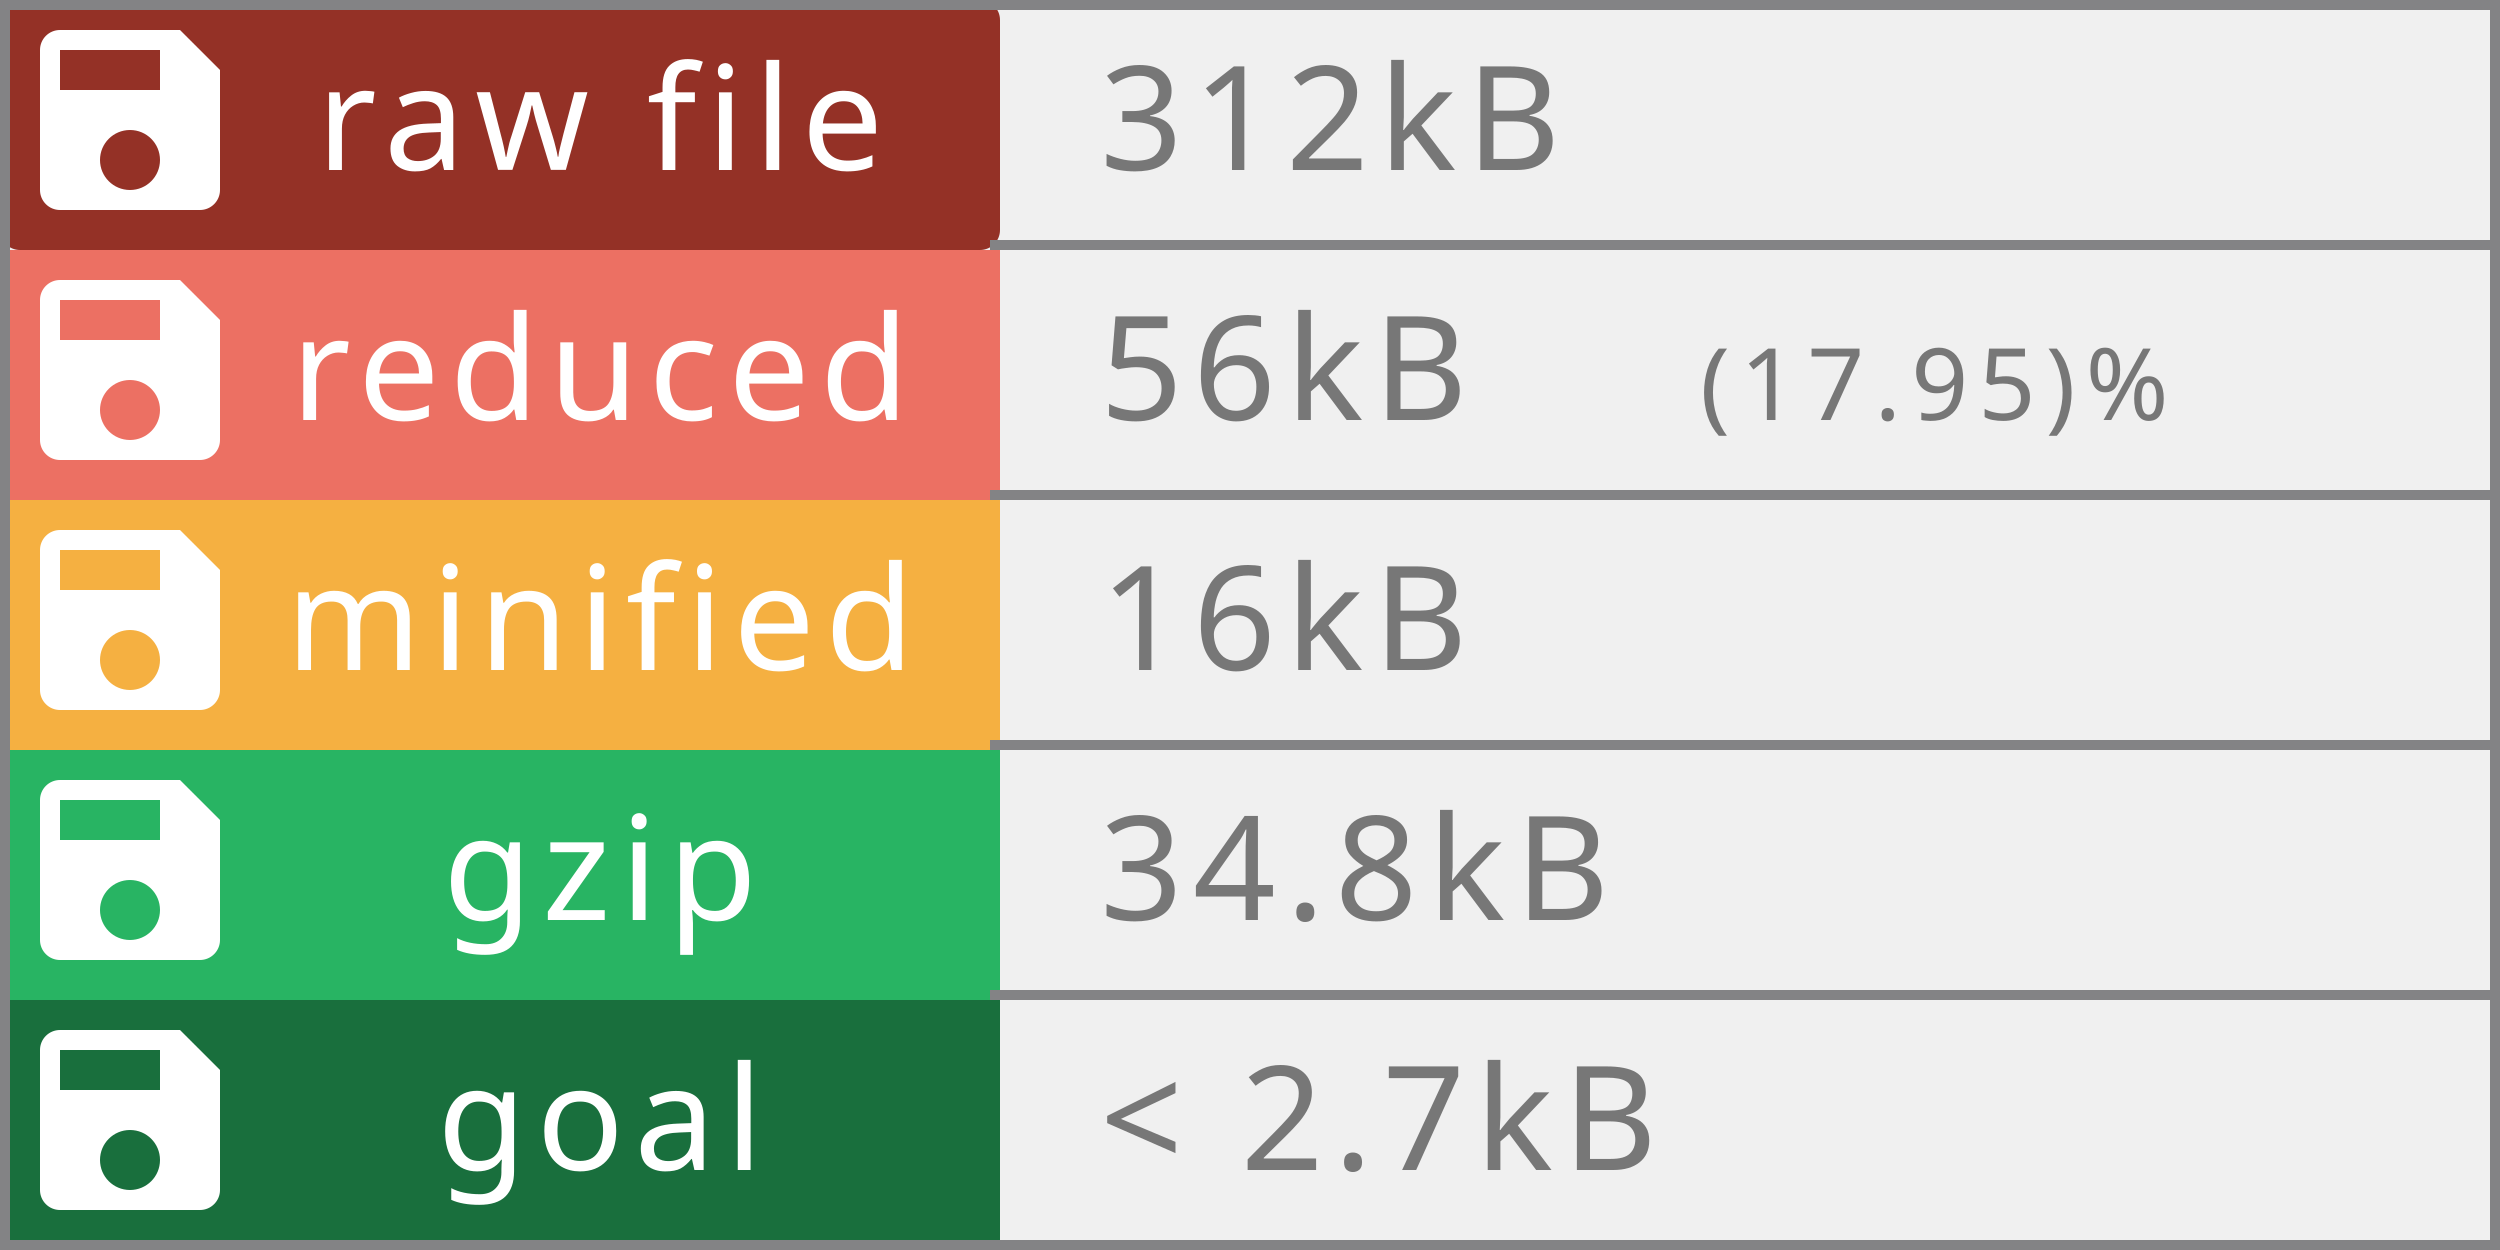
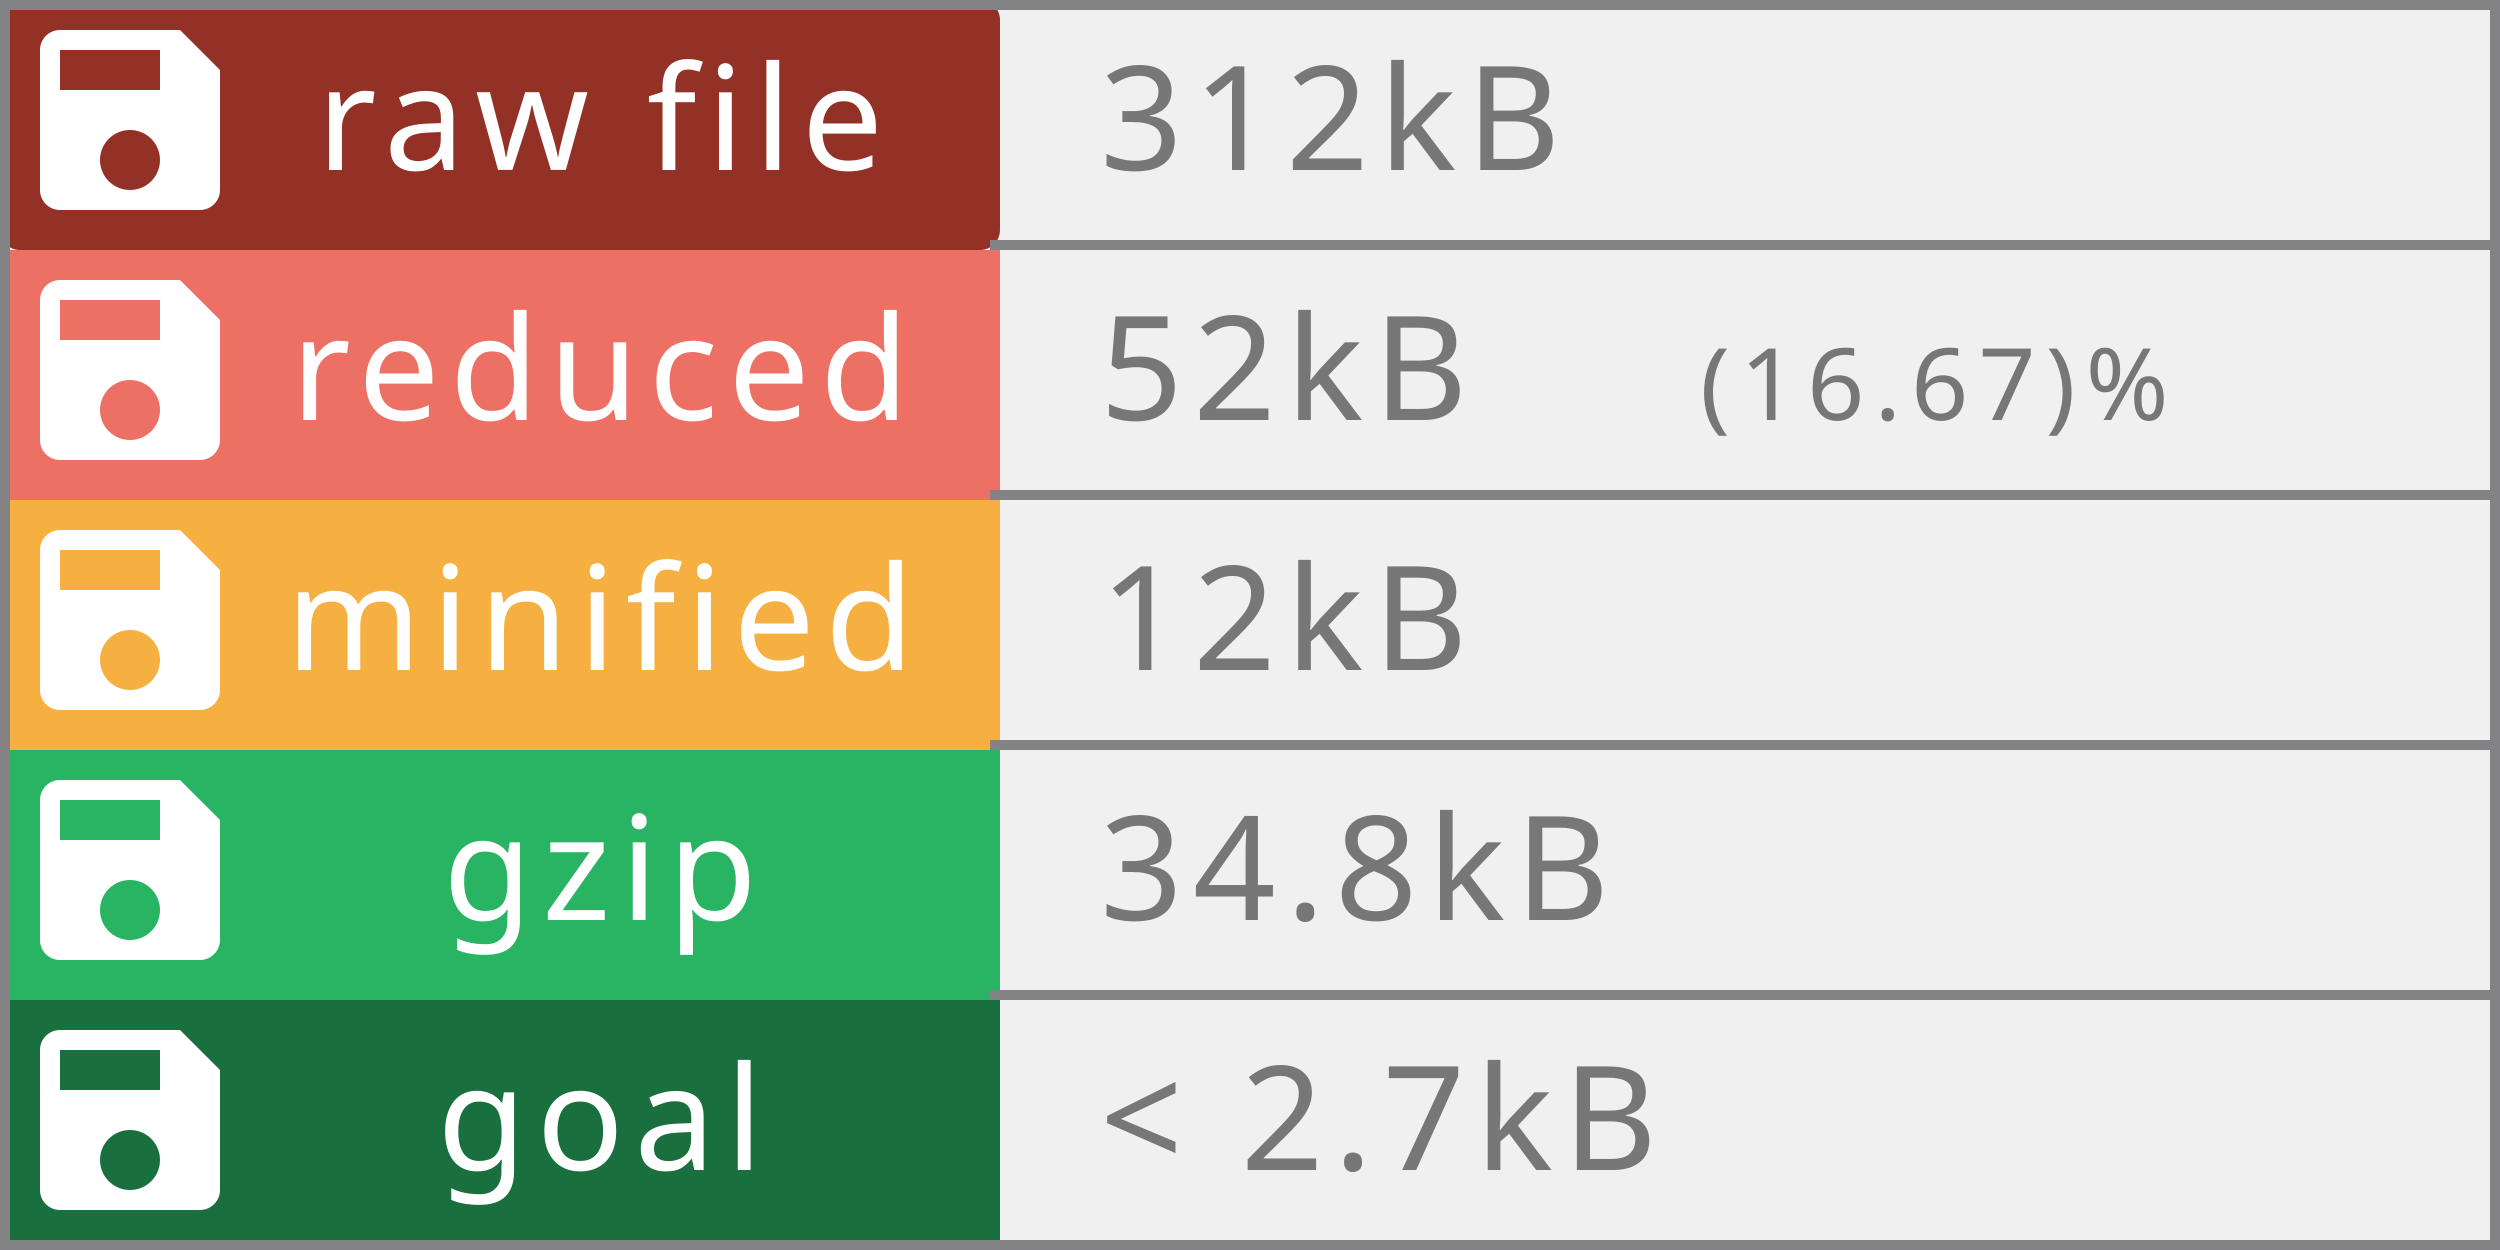
<svg xmlns="http://www.w3.org/2000/svg" width="250" height="125" viewBox="0 0 250 125" preserveAspectRatio="none" role="img" aria-labelledby="title  desc">
  <rect rx="2" width="100" height="25" fill="#943126" />
  <rect y="25" width="100" height="25" fill="#EC7063" />
  <rect y="50" width="100" height="25" fill="#F5B041" />
  <rect y="75" width="100" height="25" fill="#28B463  " />
  <rect y="100" width="100" height="25" fill="#196F3D" />
  <rect x="249" width="1" height="125" fill="#838385" />
  <rect x="0" width="1" height="125" fill="#838385" />
  <rect x="0" width="250" height="1" fill="#838385" />
  <rect x="0" y="124" width="250" height="1" fill="#838385" />
  <rect x="99" y="24" width="150" height="1" fill="#838385" />
  <rect x="99" y="49" width="150" height="1" fill="#838385" />
  <rect x="99" y="74" width="150" height="1" fill="#838385" />
  <rect x="99" y="99" width="150" height="1" fill="#838385" />
  <g fill="#fff" text-anchor="middle" font-family="Verdana,Geneva,sans-serif" font-size="14.5">
    <text x="60" y="17" fill="#fff" letter-spacing="1px">raw file</text>
    <text x="60" y="42" fill="#fff" letter-spacing="1px">reduced</text>
    <text x="60" y="67" fill="#fff" letter-spacing="1px">minified</text>
    <text x="60" y="92" fill="#fff" letter-spacing="1px">gzip</text>
    <text x="60" y="117" fill="#fff" letter-spacing="1px">goal</text>
  </g>
  <g fill="#fff" text-anchor="left" font-family="Verdana,Geneva,sans-serif" font-size="10">
-     <text x="170" y="42" fill="#777" letter-spacing="1px"> (17.95)%</text>
+     <text x="170" y="42" fill="#777" letter-spacing="1px"> (16.67)%</text>
  </g>
  <g fill="#fff" text-anchor="left" font-family="Verdana,Geneva,sans-serif" font-size="14.5">
-     <text x="110" y="42" fill="#777" letter-spacing="1px">56kB</text>
+     <text x="110" y="42" fill="#777" letter-spacing="1px">52kB</text>
    <text x="110" y="17" fill="#777" letter-spacing="1px">312kB</text>
-     <text x="110" y="67" fill="#777" letter-spacing="1px">16kB</text>
+     <text x="110" y="67" fill="#777" letter-spacing="1px">12kB</text>
    <text x="110" y="92" fill="#777" letter-spacing="1px">34.8kB</text>
    <text x="110" y="117" fill="#777" letter-spacing="1px"> &lt; 2.7kB</text>
  </g>
  <g transform="translate(1,0)" style="fill:#fff;">
    <path d="M0 0h24v24H0z" fill="none" />
    <path d="M17 3H5c-1.11 0-2 .9-2 2v14c0 1.1.89 2 2 2h14c1.1 0 2-.9 2-2V7l-4-4zm-5 16c-1.66 0-3-1.34-3-3s1.34-3 3-3 3 1.34 3 3-1.34 3-3 3zm3-10H5V5h10v4z" />
  </g>
  <g transform="translate(1,25)" style="fill:#fff;">
    <path d="M0 0h24v24H0z" fill="none" />
    <path d="M17 3H5c-1.11 0-2 .9-2 2v14c0 1.1.89 2 2 2h14c1.1 0 2-.9 2-2V7l-4-4zm-5 16c-1.66 0-3-1.34-3-3s1.34-3 3-3 3 1.34 3 3-1.34 3-3 3zm3-10H5V5h10v4z" />
  </g>
  <g transform="translate(1,50)" style="fill:#fff;">
    <path d="M0 0h24v24H0z" fill="none" />
    <path d="M17 3H5c-1.11 0-2 .9-2 2v14c0 1.1.89 2 2 2h14c1.1 0 2-.9 2-2V7l-4-4zm-5 16c-1.66 0-3-1.34-3-3s1.34-3 3-3 3 1.34 3 3-1.34 3-3 3zm3-10H5V5h10v4z" />
  </g>
  <g transform="translate(1,75)" style="fill:#fff;">
    <path d="M0 0h24v24H0z" fill="none" />
    <path d="M17 3H5c-1.11 0-2 .9-2 2v14c0 1.1.89 2 2 2h14c1.1 0 2-.9 2-2V7l-4-4zm-5 16c-1.66 0-3-1.34-3-3s1.34-3 3-3 3 1.34 3 3-1.34 3-3 3zm3-10H5V5h10v4z" />
  </g>
  <g transform="translate(1,100)" style="fill:#fff;">
    <path d="M0 0h24v24H0z" fill="none" />
    <path d="M17 3H5c-1.11 0-2 .9-2 2v14c0 1.1.89 2 2 2h14c1.1 0 2-.9 2-2V7l-4-4zm-5 16c-1.66 0-3-1.34-3-3s1.34-3 3-3 3 1.34 3 3-1.34 3-3 3zm3-10H5V5h10v4z" />
  </g>
</svg>
